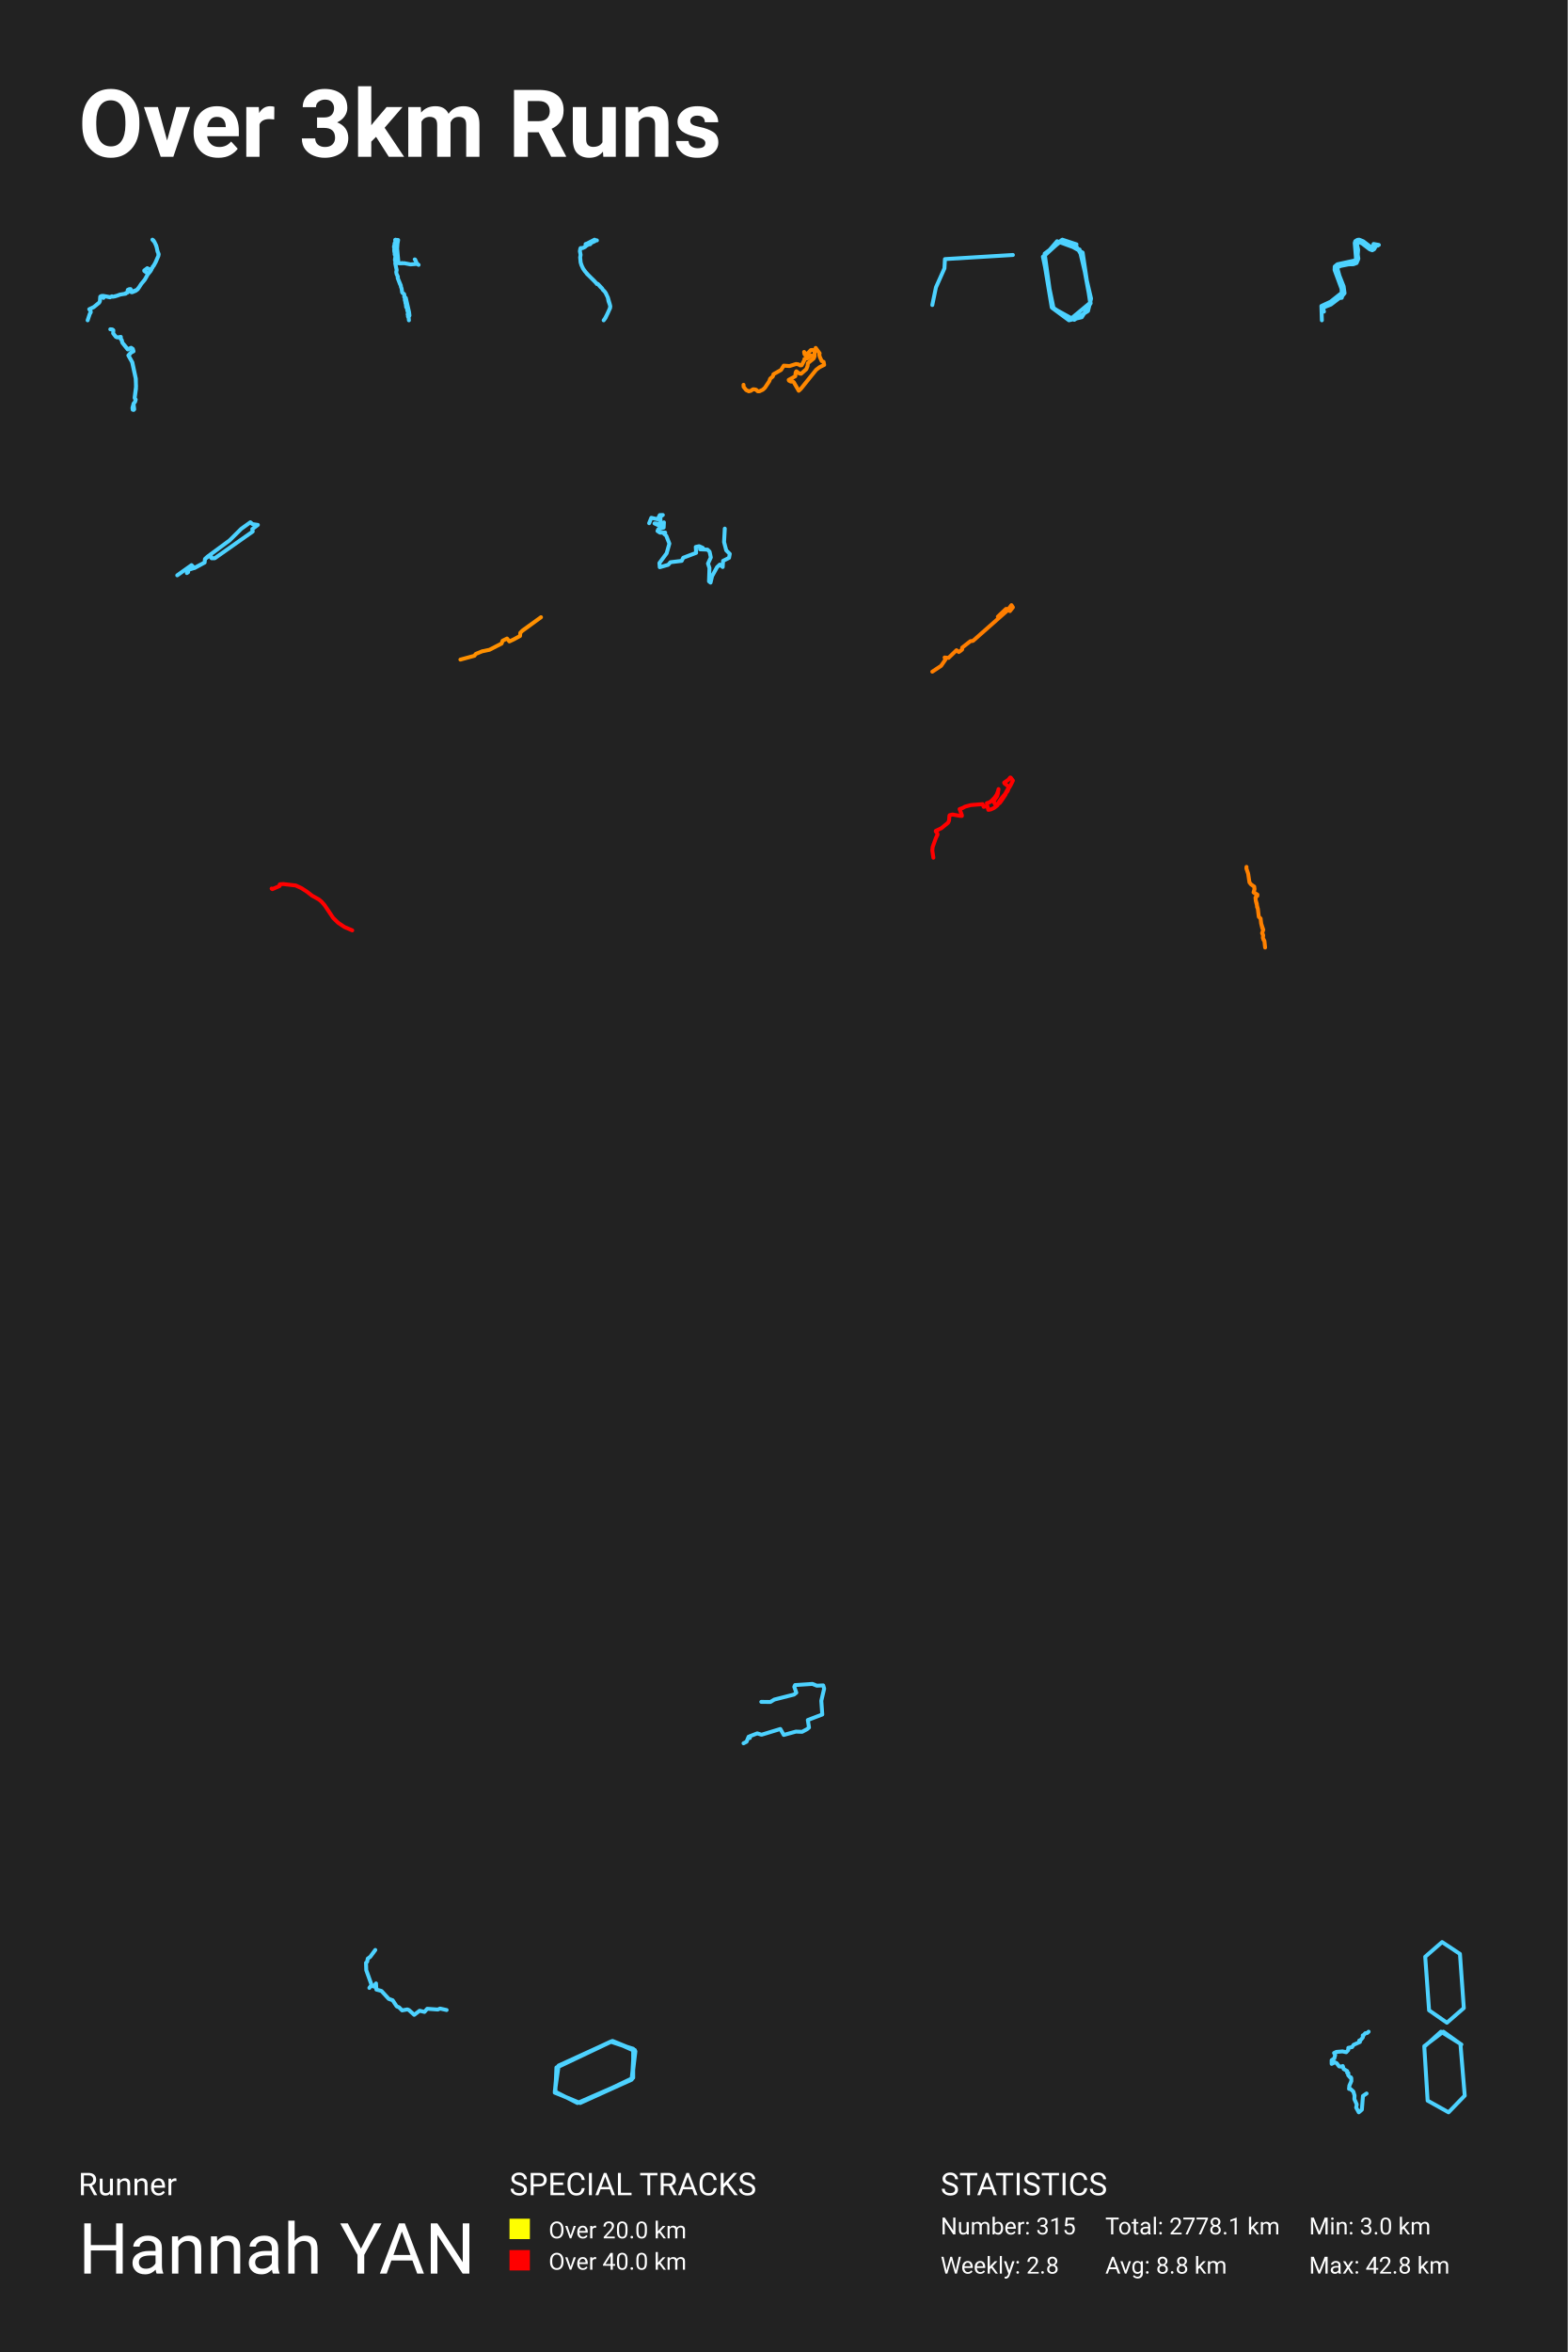
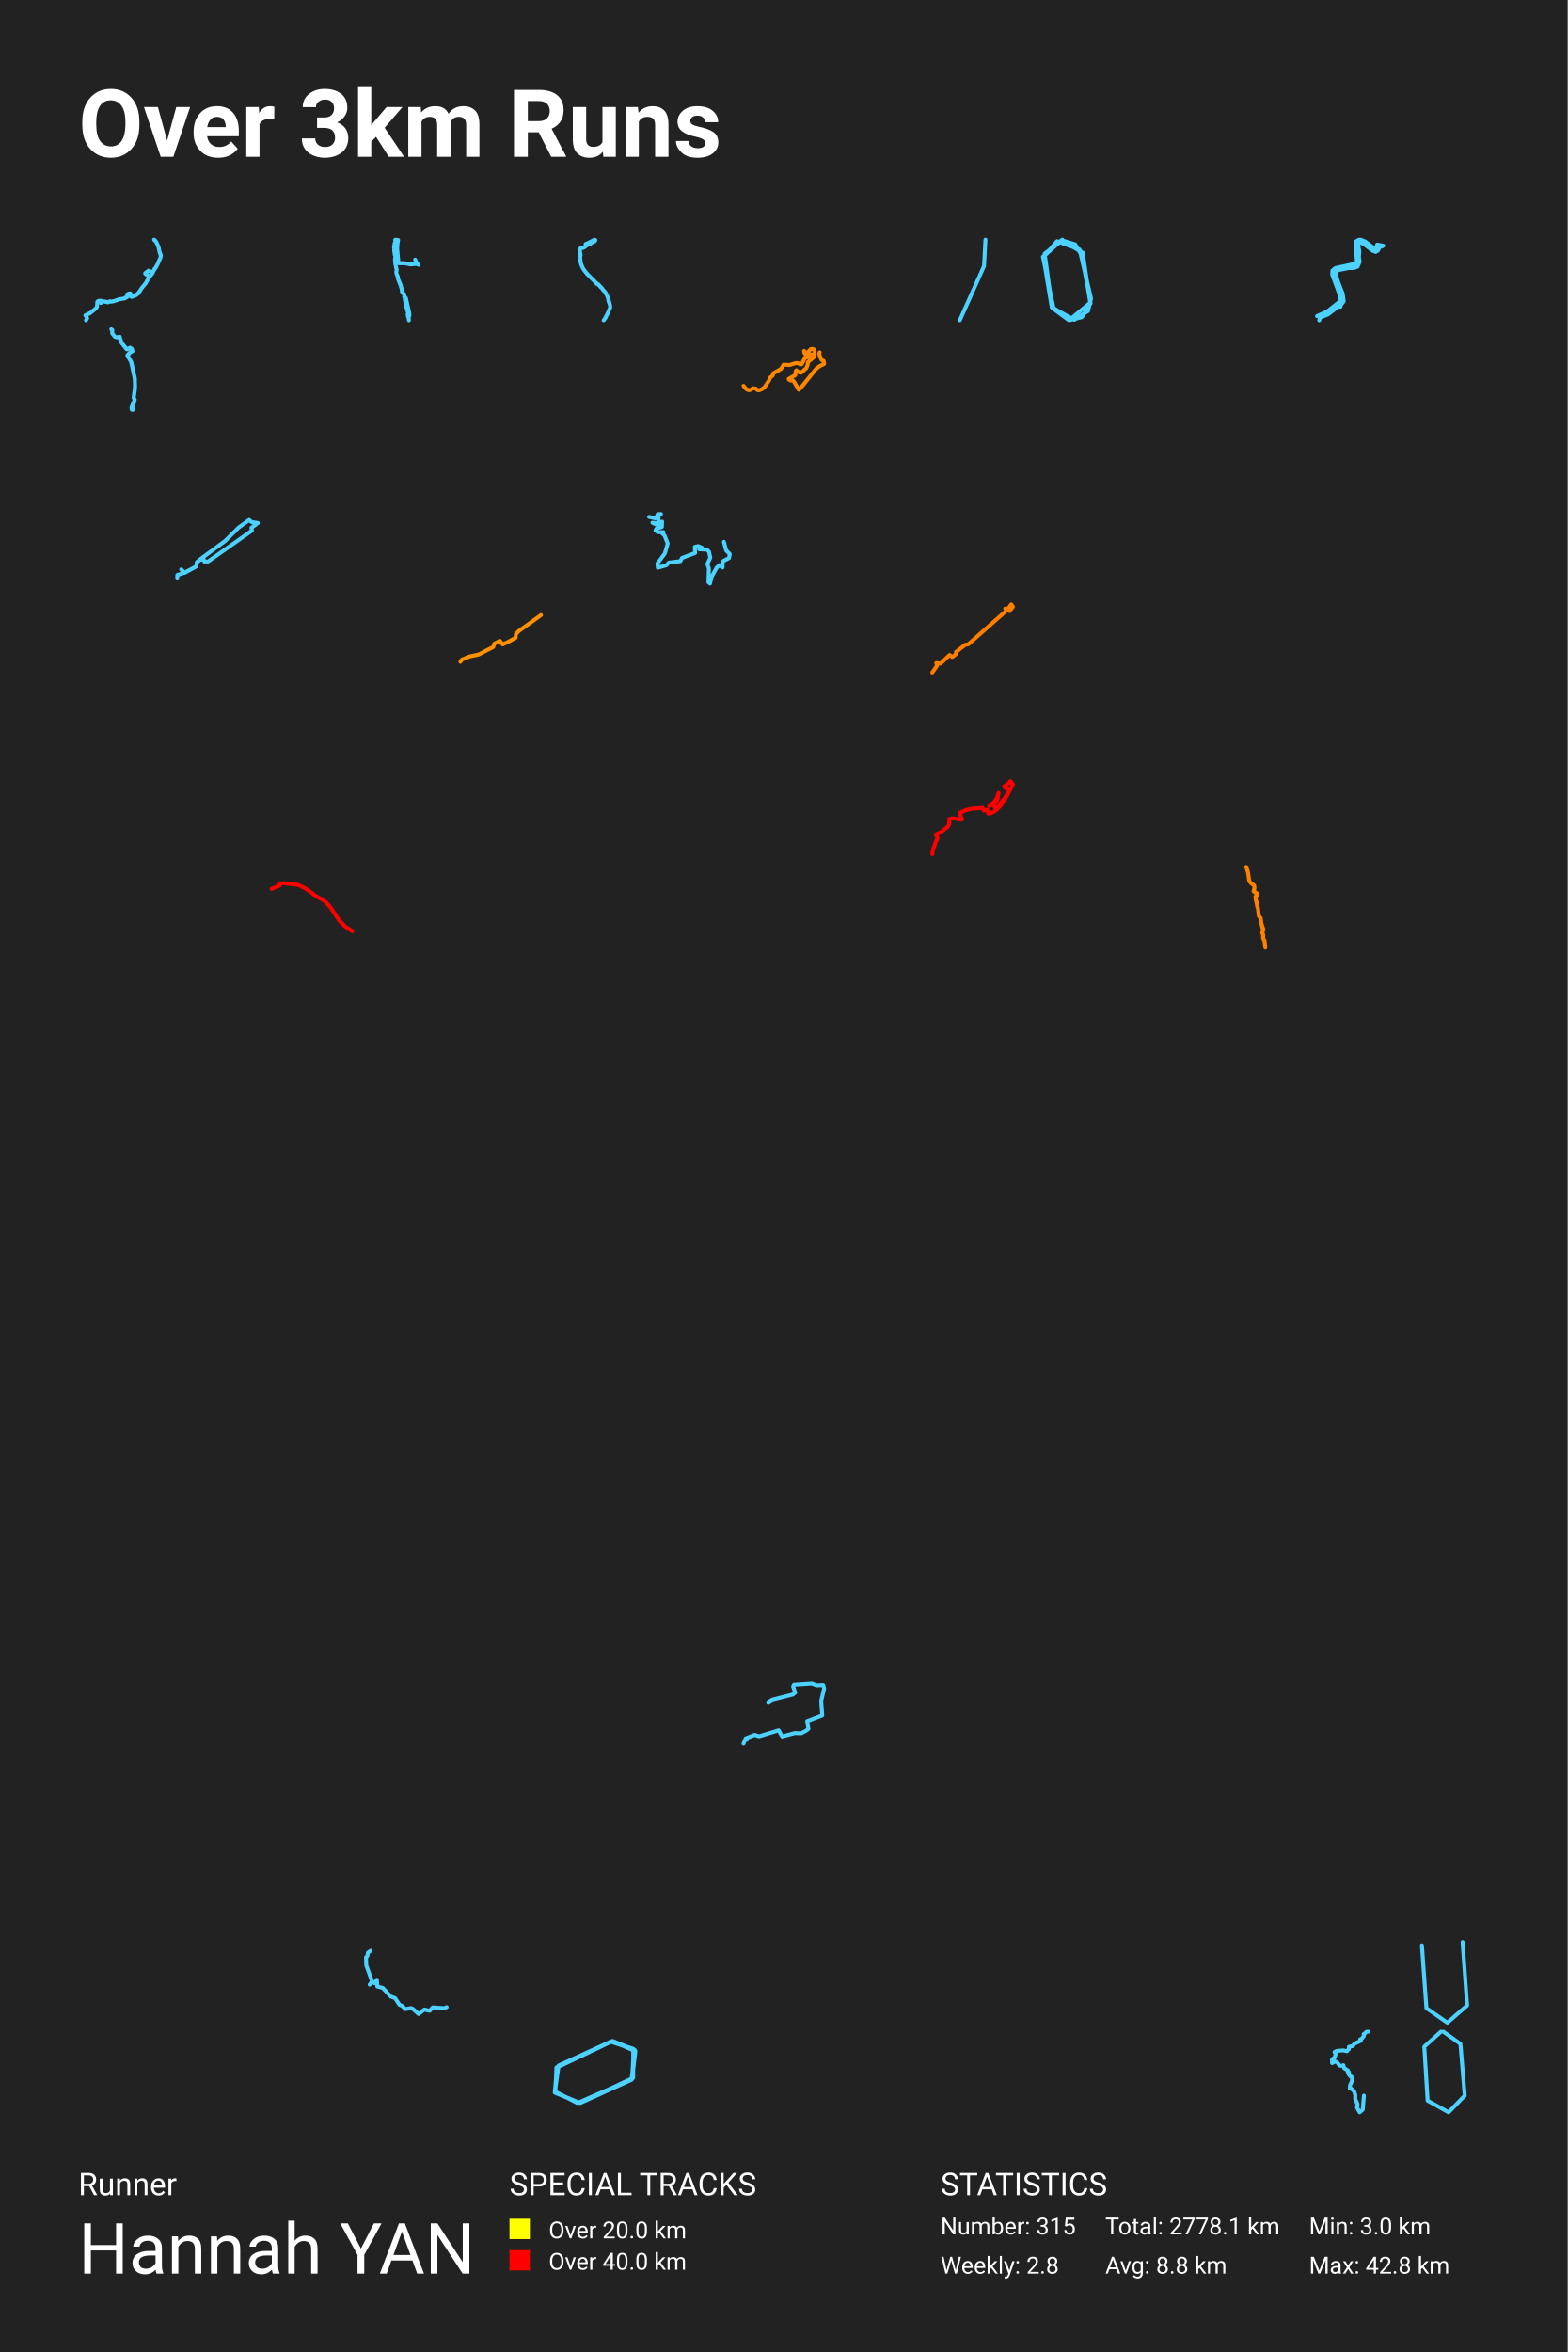
<svg xmlns="http://www.w3.org/2000/svg" baseProfile="full" height="300mm" version="1.1" viewBox="0,0,200,300" width="200mm">
  <defs />
  <rect fill="#222222" height="300" width="200" x="0" y="0" />
  <text fill="#FFFFFF" style="font-size:12px; font-family:-apple-system, BlinkMacSystemFont, 'Segoe UI', Roboto, 'Helvetica Neue', Arial, sans-serif; font-weight:bold;" x="10" y="20">Over 3km Runs</text>
  <text fill="#FFFFFF" style="font-size:4px; font-family:-apple-system, BlinkMacSystemFont, 'Segoe UI', Roboto, 'Helvetica Neue', Arial, sans-serif;" x="10" y="280">Runner</text>
  <text fill="#FFFFFF" style="font-size:9px; font-family:-apple-system, BlinkMacSystemFont, 'Segoe UI', Roboto, 'Helvetica Neue', Arial, sans-serif;" x="10" y="290">Hannah YAN</text>
  <text fill="#FFFFFF" style="font-size:4px; font-family:-apple-system, BlinkMacSystemFont, 'Segoe UI', Roboto, 'Helvetica Neue', Arial, sans-serif;" x="65" y="280">SPECIAL TRACKS</text>
  <rect fill="yellow" height="2.6" width="2.6" x="65" y="283" />
  <text fill="#FFFFFF" style="font-size:3px; font-family:-apple-system, BlinkMacSystemFont, 'Segoe UI', Roboto, 'Helvetica Neue', Arial, sans-serif;" x="70" y="285.5">Over 20.0 km</text>
  <rect fill="red" height="2.6" width="2.6" x="65" y="287" />
  <text fill="#FFFFFF" style="font-size:3px; font-family:-apple-system, BlinkMacSystemFont, 'Segoe UI', Roboto, 'Helvetica Neue', Arial, sans-serif;" x="70" y="289.5">Over 40.0 km</text>
  <text fill="#FFFFFF" style="font-size:4px; font-family:-apple-system, BlinkMacSystemFont, 'Segoe UI', Roboto, 'Helvetica Neue', Arial, sans-serif;" x="120" y="280">STATISTICS</text>
  <text fill="#FFFFFF" style="font-size:3px; font-family:-apple-system, BlinkMacSystemFont, 'Segoe UI', Roboto, 'Helvetica Neue', Arial, sans-serif;" x="120" y="285">Number: 315</text>
  <text fill="#FFFFFF" style="font-size:3px; font-family:-apple-system, BlinkMacSystemFont, 'Segoe UI', Roboto, 'Helvetica Neue', Arial, sans-serif;" x="120" y="290">Weekly: 2.8</text>
  <text fill="#FFFFFF" style="font-size:3px; font-family:-apple-system, BlinkMacSystemFont, 'Segoe UI', Roboto, 'Helvetica Neue', Arial, sans-serif;" x="141" y="285">Total: 2778.1 km</text>
  <text fill="#FFFFFF" style="font-size:3px; font-family:-apple-system, BlinkMacSystemFont, 'Segoe UI', Roboto, 'Helvetica Neue', Arial, sans-serif;" x="141" y="290">Avg: 8.8 km</text>
  <text fill="#FFFFFF" style="font-size:3px; font-family:-apple-system, BlinkMacSystemFont, 'Segoe UI', Roboto, 'Helvetica Neue', Arial, sans-serif;" x="167" y="285">Min: 3.0 km</text>
  <text fill="#FFFFFF" style="font-size:3px; font-family:-apple-system, BlinkMacSystemFont, 'Segoe UI', Roboto, 'Helvetica Neue', Arial, sans-serif;" x="167" y="290">Max: 42.8 km</text>
-   <polyline fill="none" opacity="1" points="11.179,40.857 11.456,40.028 11.575,39.822 11.561,39.707 11.387,39.44 11.955,39.176 12.66,38.593 12.749,38.403 12.787,37.852 12.813,37.813 12.949,37.75 13.155,37.736 14.037,37.898 14.282,37.792 14.35,37.843 14.437,37.843 14.985,37.704 15.259,37.588 16.041,37.449 16.049,37.382 16.251,37.333 16.303,37.28 16.33,37.204 16.295,36.981 16.503,36.893 16.665,36.877 16.742,37.262 16.841,37.285 17.319,37.09 17.574,36.896 18.008,36.231 18.448,35.706 18.84,35.011 18.818,34.86 18.406,34.557 18.4,34.499 18.794,34.207 18.941,34.293 19.22,34.383 19.287,34.288 19.368,34.247 19.464,34.119 19.487,34.004 19.592,33.911 19.806,33.538 20.208,32.63 20.25,32.417 20.091,32.051 20,31.584 19.872,31.215 19.699,30.852 19.444,30.571 19.559,30.648 19.675,30.81 19.935,31.338 20.129,32.165 20.202,32.281 20.212,32.621 19.889,33.378 19.604,33.909 19.483,34.02 19.477,34.096 19.349,34.268 19.329,34.365 19.192,34.594 18.842,35.016 18.495,35.636 18.02,36.22 17.705,36.708 17.622,36.768 17.592,36.866 17.358,37.016 17.069,37.116 16.819,37.255 16.73,37.225 16.655,36.875 16.477,36.887 16.299,36.975 16.291,37.273 16.247,37.322 16.102,37.352 16.029,37.461 15.374,37.563 14.661,37.806 14.36,37.845 14.284,37.792 14.031,37.926 13.209,37.748 13.134,37.783 13.201,37.998 13.118,37.766 12.963,37.773 12.829,37.817 12.787,37.85 12.745,38.426 12.642,38.614 11.973,39.16 11.482,39.396 11.41,39.466 11.567,39.704 11.581,39.82 11.456,40.042" stroke="#4dd2ff" stroke-dasharray="none" stroke-linecap="round" stroke-linejoin="round" stroke-width="0.5" />
-   <polyline fill="none" opacity="1" points="52.909,33.085 52.963,33.111 53.111,33.441 53.09,33.489 53.136,33.501 53.199,33.629 53.405,33.783 53.189,33.658 52.37,33.725 51.575,33.569 51.339,33.581 51.289,33.547 51.168,33.588 50.838,33.576 50.667,31.725 50.709,31.084 50.793,30.615 50.725,30.598 50.661,30.632 50.466,30.571 50.412,30.593 50.445,30.815 50.328,31.075 50.342,31.234 50.268,31.392 50.268,31.566 50.346,31.71 50.289,31.831 50.309,32.127 50.363,32.281 50.342,32.435 50.451,32.668 50.381,33.138 50.412,33.268 50.466,33.338 50.423,33.521 50.431,33.639 50.608,34.44 50.55,34.705 50.597,34.951 50.758,35.285 50.727,35.444 51.147,36.443 51.135,36.53 51.232,36.79 51.308,37.3 51.374,37.382 51.551,37.497 51.602,37.776 51.561,37.854 51.744,37.969 51.736,38.029 51.639,38.116 51.651,38.292 51.713,38.479 51.721,38.648 51.769,38.744 51.82,39.187 51.923,39.283 51.958,39.579 52.063,39.904 52.008,40.092 52.057,40.205 52.041,40.328 52.076,40.453 52.129,40.499 52.168,40.857 52.125,40.448 52.238,40.248 52.189,39.825 51.777,38.01 51.559,37.861 51.6,37.774 51.565,37.533 51.345,37.355 51.302,37.285 51.238,36.809 51.135,36.534 51.143,36.448 51.024,36.219 50.766,35.538 50.758,35.297 50.602,34.972 50.546,34.698 50.604,34.443 50.431,33.634 50.427,33.518 50.47,33.357 50.404,33.256 50.381,33.133 50.451,32.673 50.34,32.442 50.361,32.286 50.301,32.079 50.287,31.821 50.342,31.71 50.272,31.575" stroke="#4dd2ff" stroke-dasharray="none" stroke-linecap="round" stroke-linejoin="round" stroke-width="0.5" />
-   <polyline fill="none" opacity="1" points="76.005,30.68 75.959,30.635 75.869,30.642 75.929,30.627 75.851,30.571 74.878,31.074 74.716,31.122 74.701,31.154 74.788,31.324 74.643,31.493 74.339,31.639 74.073,31.642 74.037,31.725 73.978,32.04 74.073,32.505 74.013,32.828 74.082,33.502 74.237,33.941 74.421,34.312 74.609,34.584 75.092,35.129 75.839,35.856 76.149,36.22 76.22,36.192 76.302,36.247 76.82,36.797 76.928,36.982 77.112,37.153 77.258,37.353 77.556,37.971 77.815,38.874 77.847,39.129 77.798,39.343 77.513,39.997 77.166,40.65 77.012,40.857 77.243,40.554 77.835,39.28 77.858,39.043 77.63,38.4 77.545,37.953 77.278,37.375 77.094,37.125 76.95,37.004 76.786,36.752 76.65,36.649 76.277,36.232 76.218,36.204 76.143,36.225 76.037,36.073 75.036,35.064 74.93,34.991 74.388,34.264 74.168,33.794 74.071,33.466 74.015,32.828 74.071,32.505 73.981,32.035 74.037,31.715 74.089,31.642 74.384,31.629 74.941,31.258 75.133,31.167 75.293,31.154 75.353,31.079 75.34,31.016 75.875,30.773 75.916,30.652 75.962,30.624 76.154,30.665" stroke="#4dd2ff" stroke-dasharray="none" stroke-linecap="round" stroke-linejoin="round" stroke-width="0.5" />
-   <polyline fill="none" opacity="1" points="129.224,32.522 120.552,33.048 120.49,34.227 119.404,36.658 118.939,38.907" stroke="#4dd2ff" stroke-dasharray="none" stroke-linecap="round" stroke-linejoin="round" stroke-width="0.5" />
-   <polyline fill="none" opacity="1" points="137.335,31.165 135.53,30.571 133.05,32.747 134.403,39.275 136.545,40.725 139.082,38.615 138.124,32.22 135.474,30.703 133.275,32.352 134.234,39.275 136.376,40.857 138.011,40.462 139.139,38.681 138.011,32.615 137.165,31.165 135.418,30.637 133.106,32.747 134.177,39.209 137.053,40.791 138.8,39.67 139.195,38.088 137.729,31.824 134.854,30.769 133.106,32.813 134.177,39.011" stroke="#4dd2ff" stroke-dasharray="none" stroke-linecap="round" stroke-linejoin="round" stroke-width="0.5" />
-   <polyline fill="none" opacity="1" points="168.909,39.744 168.821,39.494 168.926,39.191 169.789,38.844 170.884,38.008 171.175,37.988 171.241,37.757 171.533,37.397 171.417,36.535 170.884,35.184 170.587,34.122 171.021,33.923 172.055,33.717 172.66,33.704 173.067,33.55 173.293,33.01 173.216,32.463 173.265,31.852 173.128,31.208 173.232,30.919 173.419,30.906 173.766,31.054 174.744,31.8 175.069,31.922 175.316,31.781 175.564,31.311 175.745,31.337 175.91,31.24 175.234,31.118 175.135,31.478 174.942,31.549 173.914,30.777 173.408,30.571 173.183,30.591 172.908,30.758 172.831,30.996 172.979,32.759 172.979,33.042 172.864,33.222 170.614,33.711 170.279,34 170.262,34.431 171.153,36.837 171.175,37.352 169.751,38.484 168.579,39.03 168.64,40.857" stroke="#4dd2ff" stroke-dasharray="none" stroke-linecap="round" stroke-linejoin="round" stroke-width="0.5" />
-   <polyline fill="none" opacity="1" points="14.07,42.0 14.325,42.018 14.46,42.117 14.44,42.525 14.78,42.952 14.975,43.039 15.414,42.969 15.409,43.22 15.534,43.366 15.614,43.711 16.319,44.569 16.734,44.359 16.949,44.51 17.033,44.808 16.729,44.966 16.399,45.345 16.889,46.238 17.333,48.316 17.348,49.595 17.178,50.774 17.313,50.972 17.233,51.253 17.043,51.486 16.899,52.023 16.929,52.257 17.048,52.286 17.123,52.204 17.033,51.486 17.223,51.264 17.298,50.972 17.173,50.727 17.358,49.274 17.308,48.276 16.859,46.197 16.374,45.333 16.729,44.936 17.018,44.785 16.929,44.493 16.719,44.359 16.289,44.569 15.614,43.722 15.509,43.349 15.394,43.232 15.394,42.969 14.98,43.045 14.78,42.969 14.435,42.52" stroke="#4dd2ff" stroke-dasharray="none" stroke-linecap="round" stroke-linejoin="round" stroke-width="0.5" />
-   <polyline fill="none" opacity="1" points="104.06,44.374 104.567,45.069 104.516,45.204 104.576,45.489 104.825,46.049 105.074,46.157 105.143,46.545 104.572,46.825 104.125,47.164 102.167,49.599 101.9,49.842 101.255,48.732 101.117,48.657 100.905,48.678 100.656,48.554 100.62,48.457 101.462,47.989 101.509,47.509 101.596,47.358 101.965,47.628 102.204,47.671 102.867,47.084 103.024,46.685 103.075,46.313 103.807,45.726 103.922,45.451 103.918,44.832 103.839,44.703 103.655,44.627 103.439,44.66 102.969,45.155 102.798,45.15 102.586,44.891 102.637,45.177 102.858,45.419 103.489,45.333 103.001,45.71 102.628,45.785 102.628,45.915 102.273,46.583 102.098,46.61 101.859,46.475 101.568,46.427 100.716,46.69 99.988,46.637 99.643,47.186 98.676,47.735 98.593,48.026 98.257,48.301 98.141,48.624 97.579,49.47 97.312,49.712 96.879,49.912 96.667,49.906 96.446,49.702 96.188,49.658 96.055,49.658 95.797,49.842 95.53,49.912 95.193,49.75 94.866,49.346 94.857,49.082" stroke="#ff8800" stroke-dasharray="none" stroke-linecap="round" stroke-linejoin="round" stroke-width="0.5" />
-   <polyline fill="none" opacity="1" points="23.837,73.094 23.999,72.983 24.008,72.694 24.778,72.45 26.098,71.75 26.164,71.283 26.468,71.005 29.289,68.928 30.78,67.45 31.939,66.617 32.205,66.85 32.898,66.95 32.186,67.484 32.243,67.795 27.399,71.205 26.991,71.205 26.915,70.95 26.516,71.017 26.145,71.317 26.107,71.75 24.806,72.461 24.436,72.083 22.612,73.383" stroke="#4dd2ff" stroke-dasharray="none" stroke-linecap="round" stroke-linejoin="round" stroke-width="0.5" />
-   <polyline fill="none" opacity="1" points="92.466,67.426 92.373,69.138 92.651,70.199 93.102,70.65 93.009,71.154 92.246,71.539 92.2,72.322 91.829,72.017 91.482,72.335 90.846,73.49 90.649,74.312 90.453,74.153 90.51,72.455 90.325,71.884 90.684,71.101 90.522,70.358 90.256,70.106 89.307,70.066 89.666,69.881 89.191,69.668 88.763,69.761 88.81,70.518 87.167,71.141 86.97,71.539 85.535,71.712 85.246,72.043 84.17,72.348 84.124,71.818 85.049,70.571 85.396,69.337 84.991,68.315 84.737,68.116 84.864,67.93 84.205,67.944 83.881,67.731 83.985,67.506 84.668,67.293 84.702,66.63 84.286,67.134 83.499,66.763 84.274,66.816 84.251,65.9 84.563,65.688 84.17,65.701 83.904,66.232 83.094,66.046 82.816,66.736" stroke="#4dd2ff" stroke-dasharray="none" stroke-linecap="round" stroke-linejoin="round" stroke-width="0.5" />
-   <polyline fill="none" opacity="1" points="66.575,80.509 69.02,78.725 66.705,80.39 66.379,80.716 66.342,81.119 65.542,81.554 64.984,81.815 64.687,81.445 64.119,81.728 63.989,82.087 62.445,82.881 61.506,83.077 60.688,83.414 60.53,83.642 58.735,84.132" stroke="#ff9000" stroke-dasharray="none" stroke-linecap="round" stroke-linejoin="round" stroke-width="0.5" />
-   <polyline fill="none" opacity="1" points="118.939,85.672 120.059,84.933 120.61,84.133 120.512,83.862 121.01,83.914 122.024,82.937 122.317,83.165 122.575,82.989 122.744,82.843 122.753,82.604 123.802,81.782 124.131,81.741 128.602,77.799 128.842,77.945 129.224,77.466 129.038,77.185 128.656,77.685 128.344,77.664 127.304,78.652" stroke="#ff7e00" stroke-dasharray="none" stroke-linecap="round" stroke-linejoin="round" stroke-width="0.5" />
-   <polyline fill="none" opacity="1" points="125.902,102.445 126.218,102.344 126.432,102.2 126.876,101.759 127.145,101.375 127.323,100.94 127.389,100.651 127.31,101.196 127.219,101.528 126.746,102.217 126.987,102.627 127.079,102.676 127.19,102.647 127.742,101.848 128.218,101.286 128.657,100.493 128.674,100.395 128.63,100.291 128.147,99.928 128.107,99.829 128.66,99.446 128.882,99.169 128.941,99.186 129.224,99.561 128.911,100.193 128.62,100.669 128.586,100.836 128.475,101.018 128.381,101.084 128.277,101.358 127.757,102.142 127.547,102.419 127.345,102.552 127.236,102.733 126.832,103.045 126.4,103.247 126.085,103.301 125.969,102.808 125.495,102.915 125.359,102.566 123.87,102.687 123.127,102.886 122.831,103.051 122.422,103.201 122.725,104.008 122.715,104.071 122.468,104.063 121.526,103.893 121.161,103.973 121.124,104.025 121.075,104.68 120.949,104.942 120.101,105.634 119.383,105.983 119.38,106.035 119.597,106.335 119.607,106.465 119.402,106.877 118.988,108.033 118.939,108.474 119.077,109.402" stroke="red" stroke-dasharray="none" stroke-linecap="round" stroke-linejoin="round" stroke-width="0.5" />
-   <polyline fill="none" opacity="1" points="34.653,113.339 34.742,113.409 35.668,113.014 35.675,112.833 35.719,112.79 36.139,112.759 37.724,112.945 38.434,113.27 39.153,113.73 39.809,114.241 40.687,114.732 40.999,114.991 41.403,115.444 42.504,117.08 43.141,117.702 43.939,118.24 44.939,118.669" stroke="red" stroke-dasharray="none" stroke-linecap="round" stroke-linejoin="round" stroke-width="0.5" />
-   <polyline fill="none" opacity="1" points="160.001,113.075 160.049,113.404 159.935,113.816 160.421,114.112 160.407,114.268 160.183,114.457 160.202,114.825 160.345,115.305 160.369,115.689 160.473,115.901 160.593,116.938 160.826,117.156 160.884,117.758 161.046,118.421 161.165,118.594 161.012,119.029 161.151,119.319 161.112,119.642 161.308,120.021 161.399,120.857 161.308,120.015 161.193,119.882 161.112,119.586 161.151,119.268 161.022,119.006 161.155,118.583 160.903,117.819 160.826,117.178 160.593,116.938 160.473,115.935 160.211,114.903 160.168,114.485 160.411,114.151 159.925,113.827 160.04,113.42 160.011,113.097 159.596,112.802 159.401,112.551 159.234,111.43 159.01,110.772 159.024,110.571" stroke="#ff8100" stroke-dasharray="none" stroke-linecap="round" stroke-linejoin="round" stroke-width="0.5" />
-   <polyline fill="none" opacity="1" points="97.121,217.074 98.282,217.088 98.783,216.782 101.297,216.143 101.593,215.903 101.331,215.158 101.434,214.932 103.641,214.785 104.21,215.012 105.018,214.972 105.143,215.384 104.779,216.941 104.904,218.685 103.061,219.39 103.209,220.348 102.958,220.561 102.332,220.894 101.536,220.867 99.989,221.293 99.556,220.534 97.155,221.266 96.609,221.093 95.642,221.466 95.665,221.679 95.506,221.519 95.244,222.158 94.857,222.357" stroke="#4dd2ff" stroke-dasharray="none" stroke-linecap="round" stroke-linejoin="round" stroke-width="0.5" />
-   <polyline fill="none" opacity="1" points="47.878,248.719 47.232,249.592 46.917,249.823 46.84,250.223 46.694,250.357 46.725,251.291 47.401,253.169 47.124,253.56 47.401,253.222 47.686,253.391 47.97,252.991 48.016,253.774 48.662,253.943 49.592,254.957 50.092,255.135 50.614,255.918 50.907,256.034 51.299,256.425 51.975,256.301 52.175,256.39 52.844,256.995 53.536,256.47 54.151,256.621 54.504,256.221 55.857,256.319 56.134,256.194 56.98,256.381" stroke="#4dd2ff" stroke-dasharray="none" stroke-linecap="round" stroke-linejoin="round" stroke-width="0.5" />
-   <polyline fill="none" opacity="1" points="183.978,247.714 181.825,249.584 182.317,256.418 184.593,258.0 186.747,256.13 186.255,249.225 183.978,247.714" stroke="#4dd2ff" stroke-dasharray="none" stroke-linecap="round" stroke-linejoin="round" stroke-width="0.5" />
-   <polyline fill="none" opacity="1" points="80.639,265.192 80.991,261.484 78.173,260.331 71.057,263.709 70.776,266.922 74.016,268.241 80.779,265.027 80.779,261.32 77.891,260.413 70.987,263.709 70.846,266.922 74.016,268.241 80.568,265.274 80.991,261.567 78.173,260.331 71.269,263.462 70.776,266.922 74.016,268.241 80.639,265.192 81.061,261.649 78.102,260.331 71.269,263.462 70.776,266.758 73.664,268.241 80.639,265.192 80.85,261.402 77.891,260.413 71.198,263.544" stroke="#4dd2ff" stroke-dasharray="none" stroke-linecap="round" stroke-linejoin="round" stroke-width="0.5" />
-   <polyline fill="none" opacity="1" points="174.603,259.143 174.424,259.312 174.17,259.347 173.966,259.597 173.857,259.609 173.876,259.848 173.807,259.953 173.598,260.197 173.409,260.273 173.498,260.453 172.688,260.82 172.494,261.106 172.011,261.205 172.006,261.479 171.747,261.764 171.275,261.659 170.489,261.723 170.196,261.863 170.34,262.096 170.225,262.55 169.887,262.783 169.887,263.249 170.29,263.051 170.529,263.162 170.837,263.564 171.081,263.605 171.305,263.523 171.419,263.907 171.872,264.169 171.862,264.385 172.021,264.42 171.991,264.682 172.235,264.973 172.329,264.956 172.394,265.049 172.399,265.451 172.15,266.022 172.106,266.441 172.28,266.447 172.658,266.785 172.807,267.285 172.787,267.745 173.091,268.421 173.016,268.823 173.349,269.429 173.742,269.091 173.881,267.338 174.344,267.029" stroke="#4dd2ff" stroke-dasharray="none" stroke-linecap="round" stroke-linejoin="round" stroke-width="0.5" />
-   <polyline fill="none" opacity="1" points="186.44,260.774 183.831,259.143 181.707,261.058 182.132,267.939 184.801,269.429 186.865,267.301 186.318,260.703 184.134,259.143 181.707,260.987" stroke="#4dd2ff" stroke-dasharray="none" stroke-linecap="round" stroke-linejoin="round" stroke-width="0.5" />
+   <polyline fill="none" opacity="1" points="10.97,40.857 11.099,40.633 11.084,40.507 10.894,40.218 11.513,39.931 12.279,39.296 12.376,39.089 12.417,38.49 12.445,38.447 12.594,38.379 12.818,38.364 13.777,38.54 14.044,38.425 14.117,38.48 14.212,38.48 14.808,38.329 15.106,38.203 15.957,38.052 15.965,37.979 16.185,37.926 16.241,37.868 16.271,37.785 16.232,37.543 16.459,37.448 16.635,37.43 16.719,37.848 16.827,37.873 17.346,37.662 17.624,37.45 18.096,36.727 18.574,36.156 19,35.4 18.977,35.236 18.529,34.906 18.522,34.843 18.951,34.526 19.11,34.619 19.414,34.717 19.487,34.614 19.576,34.569 19.679,34.43 19.705,34.304 19.819,34.204 20.052,33.798 20.489,32.811 20.534,32.579 20.362,32.181 20.263,31.672 20.123,31.272 19.935,30.876 19.657,30.571 19.782,30.655 19.91,30.831 20.192,31.405 20.403,32.304 20.483,32.43 20.493,32.801 20.142,33.624 19.832,34.201 19.701,34.322 19.694,34.405 19.554,34.592 19.533,34.697 19.384,34.947 19.003,35.405 18.626,36.08 18.109,36.715 17.766,37.246 17.676,37.312 17.643,37.417 17.389,37.581 17.075,37.689 16.803,37.84 16.706,37.808 16.624,37.427 16.431,37.44 16.237,37.536 16.228,37.861 16.181,37.913 16.023,37.946 15.944,38.065 15.231,38.175 14.455,38.44 14.128,38.483 14.046,38.425 13.77,38.571 12.876,38.377 12.794,38.415 12.868,38.649 12.777,38.397 12.609,38.404 12.463,38.452 12.417,38.488 12.372,39.115 12.26,39.319 11.532,39.913 10.998,40.17 10.92,40.245 11.09,40.505 11.105,40.631" stroke="#4dd2ff" stroke-dasharray="none" stroke-linecap="round" stroke-linejoin="round" stroke-width="0.5" />
+   <polyline fill="none" opacity="1" points="52.963,33.111 53.111,33.441 53.09,33.489 53.136,33.501 53.199,33.629 53.405,33.783 53.189,33.658 52.37,33.725 51.575,33.569 51.339,33.581 51.289,33.547 51.168,33.588 50.838,33.576 50.667,31.725 50.709,31.084 50.793,30.615 50.725,30.598 50.661,30.632 50.466,30.571 50.412,30.593 50.445,30.815 50.328,31.075 50.342,31.234 50.268,31.392 50.268,31.566 50.346,31.71 50.289,31.831 50.309,32.127 50.363,32.281 50.342,32.435 50.451,32.668 50.381,33.138 50.412,33.268 50.466,33.338 50.423,33.521 50.431,33.639 50.608,34.44 50.55,34.705 50.597,34.951 50.758,35.285 50.727,35.444 51.147,36.443 51.135,36.53 51.232,36.79 51.308,37.3 51.374,37.382 51.551,37.497 51.602,37.776 51.561,37.854 51.744,37.969 51.736,38.029 51.639,38.116 51.651,38.292 51.713,38.479 51.721,38.648 51.769,38.744 51.82,39.187 51.923,39.283 51.958,39.579 52.063,39.904 52.008,40.092 52.057,40.205 52.041,40.328 52.076,40.453 52.129,40.499 52.168,40.857 52.125,40.448 52.238,40.248 52.189,39.825 51.777,38.01 51.559,37.861 51.6,37.774 51.565,37.533 51.345,37.355 51.302,37.285 51.238,36.809 51.135,36.534 51.143,36.448 51.024,36.219 50.766,35.538 50.758,35.297 50.602,34.972 50.546,34.698 50.604,34.443 50.431,33.634 50.427,33.518 50.47,33.357 50.404,33.256 50.381,33.133 50.451,32.673 50.34,32.442 50.361,32.286 50.301,32.079 50.287,31.821 50.342,31.71" stroke="#4dd2ff" stroke-dasharray="none" stroke-linecap="round" stroke-linejoin="round" stroke-width="0.5" />
+   <polyline fill="none" opacity="1" points="75.959,30.635 75.869,30.642 75.929,30.627 75.851,30.571 74.878,31.074 74.716,31.122 74.701,31.154 74.788,31.324 74.643,31.493 74.339,31.639 74.073,31.642 74.037,31.725 73.978,32.04 74.073,32.505 74.013,32.828 74.082,33.502 74.237,33.941 74.421,34.312 74.609,34.584 75.092,35.129 75.839,35.856 76.149,36.22 76.22,36.192 76.302,36.247 76.82,36.797 76.928,36.982 77.112,37.153 77.258,37.353 77.556,37.971 77.815,38.874 77.847,39.129 77.798,39.343 77.513,39.997 77.166,40.65 77.012,40.857 77.243,40.554 77.835,39.28 77.858,39.043 77.63,38.4 77.545,37.953 77.278,37.375 77.094,37.125 76.95,37.004 76.786,36.752 76.65,36.649 76.277,36.232 76.218,36.204 76.143,36.225 76.037,36.073 75.036,35.064 74.93,34.991 74.388,34.264 74.168,33.794 74.071,33.466 74.015,32.828 74.071,32.505 73.981,32.035 74.037,31.715 74.089,31.642 74.384,31.629 74.941,31.258 75.133,31.167 75.293,31.154 75.353,31.079 75.34,31.016 75.875,30.773 75.916,30.652 75.962,30.624" stroke="#4dd2ff" stroke-dasharray="none" stroke-linecap="round" stroke-linejoin="round" stroke-width="0.5" />
+   <polyline fill="none" opacity="1" points="125.717,30.571 125.54,33.931 122.446,40.857" stroke="#4dd2ff" stroke-dasharray="none" stroke-linecap="round" stroke-linejoin="round" stroke-width="0.5" />
+   <polyline fill="none" opacity="1" points="135.53,30.571 133.05,32.747 134.403,39.275 136.545,40.725 139.082,38.615 138.124,32.22 135.474,30.703 133.275,32.352 134.234,39.275 136.376,40.857 138.011,40.462 139.139,38.681 138.011,32.615 137.165,31.165 135.418,30.637 133.106,32.747 134.177,39.209 137.053,40.791 138.8,39.67 139.195,38.088 137.729,31.824 134.854,30.769 133.106,32.813" stroke="#4dd2ff" stroke-dasharray="none" stroke-linecap="round" stroke-linejoin="round" stroke-width="0.5" />
+   <polyline fill="none" opacity="1" points="168.298,40.857 168.419,40.509 169.414,40.108 170.676,39.144 171.012,39.122 171.088,38.855 171.424,38.44 171.291,37.446 170.676,35.889 170.333,34.665 170.834,34.435 172.026,34.198 172.724,34.183 173.193,34.005 173.453,33.382 173.364,32.752 173.421,32.047 173.263,31.306 173.383,30.972 173.599,30.957 173.998,31.128 175.127,31.988 175.501,32.129 175.786,31.966 176.071,31.424 176.28,31.454 176.471,31.343 175.691,31.202 175.577,31.617 175.355,31.699 174.169,30.809 173.586,30.571 173.326,30.594 173.009,30.787 172.92,31.061 173.091,33.093 173.091,33.419 172.958,33.627 170.365,34.191 169.978,34.524 169.959,35.021 170.986,37.795 171.012,38.388 169.37,39.693 168.019,40.323" stroke="#4dd2ff" stroke-dasharray="none" stroke-linecap="round" stroke-linejoin="round" stroke-width="0.5" />
+   <polyline fill="none" opacity="1" points="14.195,42.0 14.33,42.099 14.31,42.509 14.651,42.936 14.846,43.023 15.286,42.953 15.281,43.205 15.406,43.351 15.487,43.696 16.192,44.556 16.608,44.345 16.823,44.497 16.908,44.795 16.603,44.953 16.272,45.333 16.763,46.228 17.208,48.31 17.223,49.59 17.053,50.771 17.188,50.97 17.108,51.251 16.918,51.485 16.773,52.023 16.803,52.256 16.923,52.286 16.998,52.204 16.908,51.485 17.098,51.262 17.173,50.97 17.048,50.725 17.233,49.269 17.183,48.269 16.733,46.187 16.247,45.322 16.603,44.924 16.893,44.772 16.803,44.48 16.593,44.345 16.162,44.556 15.487,43.708 15.381,43.333 15.266,43.216 15.266,42.953 14.851,43.029 14.651,42.953" stroke="#4dd2ff" stroke-dasharray="none" stroke-linecap="round" stroke-linejoin="round" stroke-width="0.5" />
+   <polyline fill="none" opacity="1" points="104.567,44.94 104.516,45.075 104.576,45.361 104.825,45.922 105.074,46.03 105.143,46.418 104.571,46.698 104.124,47.038 102.165,49.475 101.897,49.717 101.252,48.607 101.113,48.531 100.901,48.553 100.652,48.429 100.615,48.332 101.459,47.863 101.505,47.383 101.593,47.232 101.962,47.501 102.201,47.545 102.865,46.957 103.022,46.558 103.073,46.186 103.806,45.598 103.921,45.323 103.917,44.703 103.838,44.574 103.654,44.498 103.437,44.531 102.967,45.027 102.796,45.021 102.584,44.763 102.635,45.048 102.856,45.291 103.488,45.205 102.999,45.582 102.626,45.658 102.626,45.787 102.271,46.456 102.095,46.482 101.856,46.348 101.565,46.299 100.712,46.563 99.984,46.509 99.638,47.059 98.67,47.609 98.587,47.9 98.25,48.175 98.135,48.499 97.573,49.345 97.305,49.588 96.872,49.787 96.66,49.782 96.438,49.577 96.18,49.534 96.047,49.534 95.788,49.717 95.521,49.787 95.184,49.626 94.857,49.221" stroke="#ff8800" stroke-dasharray="none" stroke-linecap="round" stroke-linejoin="round" stroke-width="0.5" />
+   <polyline fill="none" opacity="1" points="22.612,73.679 22.623,73.345 23.512,73.063 25.038,72.254 25.115,71.714 25.466,71.393 28.727,68.992 30.45,67.284 31.789,66.321 32.097,66.591 32.898,66.706 32.075,67.323 32.141,67.682 26.542,71.624 26.07,71.624 25.982,71.329 25.521,71.406 25.093,71.753 25.049,72.254 23.545,73.075 23.117,72.639" stroke="#4dd2ff" stroke-dasharray="none" stroke-linecap="round" stroke-linejoin="round" stroke-width="0.5" />
+   <polyline fill="none" opacity="1" points="92.353,69.114 92.638,70.205 93.102,70.668 93.007,71.186 92.222,71.582 92.175,72.386 91.794,72.073 91.437,72.4 90.783,73.586 90.581,74.432 90.379,74.268 90.438,72.523 90.248,71.936 90.617,71.132 90.45,70.368 90.177,70.109 89.202,70.068 89.57,69.877 89.083,69.659 88.643,69.755 88.69,70.532 87.002,71.173 86.8,71.582 85.325,71.759 85.028,72.1 83.922,72.414 83.875,71.868 84.826,70.586 85.183,69.318 84.766,68.268 84.505,68.064 84.636,67.873 83.958,67.886 83.625,67.668 83.732,67.436 84.434,67.218 84.469,66.536 84.041,67.055 83.233,66.673 84.029,66.727 84.005,65.786 84.326,65.568 83.922,65.582 83.649,66.127 82.816,65.936" stroke="#4dd2ff" stroke-dasharray="none" stroke-linecap="round" stroke-linejoin="round" stroke-width="0.5" />
+   <polyline fill="none" opacity="1" points="69.02,78.45 66.215,80.467 65.821,80.862 65.776,81.35 64.807,81.877 64.131,82.193 63.771,81.745 63.083,82.088 62.926,82.522 61.055,83.484 59.918,83.722 58.926,84.13 58.735,84.407" stroke="#ff9000" stroke-dasharray="none" stroke-linecap="round" stroke-linejoin="round" stroke-width="0.5" />
+   <polyline fill="none" opacity="1" points="118.939,85.776 119.557,84.877 119.448,84.574 120.006,84.632 121.144,83.535 121.473,83.792 121.762,83.594 121.952,83.43 121.962,83.162 123.139,82.24 123.508,82.193 128.526,77.77 128.796,77.933 129.224,77.396 129.015,77.081 128.586,77.641 128.237,77.618" stroke="#ff7e00" stroke-dasharray="none" stroke-linecap="round" stroke-linejoin="round" stroke-width="0.5" />
+   <polyline fill="none" opacity="1" points="126.218,102.808 126.432,102.664 126.876,102.223 127.145,101.839 127.323,101.404 127.389,101.116 127.31,101.661 127.219,101.992 126.746,102.681 126.987,103.091 127.079,103.14 127.19,103.111 127.742,102.312 128.218,101.75 128.657,100.957 128.674,100.859 128.63,100.755 128.147,100.392 128.107,100.294 128.66,99.91 128.882,99.633 128.941,99.651 129.224,100.025 128.911,100.657 128.62,101.133 128.586,101.3 128.475,101.482 128.381,101.548 128.277,101.822 127.757,102.606 127.547,102.883 127.345,103.016 127.236,103.198 126.832,103.509 126.4,103.711 126.085,103.766 125.969,103.273 125.495,103.379 125.359,103.03 123.87,103.151 123.127,103.35 122.831,103.515 122.422,103.665 122.725,104.472 122.715,104.536 122.468,104.527 121.526,104.357 121.161,104.437 121.124,104.489 121.075,105.144 120.949,105.406 120.101,106.098 119.383,106.447 119.38,106.499 119.597,106.799 119.607,106.929 119.402,107.341 118.988,108.497 118.939,108.938" stroke="red" stroke-dasharray="none" stroke-linecap="round" stroke-linejoin="round" stroke-width="0.5" />
+   <polyline fill="none" opacity="1" points="34.653,113.376 35.689,112.935 35.696,112.732 35.746,112.684 36.215,112.65 37.988,112.857 38.782,113.221 39.586,113.735 40.319,114.306 41.301,114.856 41.65,115.146 42.102,115.652 43.334,117.481 44.045,118.178 44.939,118.779" stroke="red" stroke-dasharray="none" stroke-linecap="round" stroke-linejoin="round" stroke-width="0.5" />
+   <polyline fill="none" opacity="1" points="160.046,113.255 159.929,113.676 160.425,113.977 160.411,114.137 160.182,114.33 160.202,114.705 160.348,115.194 160.372,115.587 160.479,115.803 160.6,116.86 160.839,117.082 160.897,117.696 161.062,118.373 161.184,118.549 161.028,118.992 161.169,119.288 161.131,119.618 161.33,120.004 161.422,120.857 161.33,119.999 161.213,119.862 161.131,119.561 161.169,119.237 161.038,118.97 161.174,118.537 160.917,117.759 160.839,117.105 160.6,116.86 160.479,115.837 160.211,114.785 160.168,114.358 160.416,114.017 159.92,113.687 160.036,113.272 160.007,112.943 159.584,112.641 159.385,112.385 159.214,111.242 158.986,110.571" stroke="#ff8100" stroke-dasharray="none" stroke-linecap="round" stroke-linejoin="round" stroke-width="0.5" />
+   <polyline fill="none" opacity="1" points="98.014,217.133 98.534,216.815 101.147,216.152 101.454,215.903 101.182,215.128 101.289,214.893 103.582,214.741 104.173,214.976 105.013,214.935 105.143,215.363 104.765,216.981 104.895,218.793 102.979,219.526 103.133,220.521 102.873,220.742 102.223,221.088 101.395,221.06 99.787,221.503 99.338,220.715 96.843,221.475 96.276,221.296 95.271,221.683 95.295,221.904 95.129,221.738 94.857,222.402" stroke="#4dd2ff" stroke-dasharray="none" stroke-linecap="round" stroke-linejoin="round" stroke-width="0.5" />
+   <polyline fill="none" opacity="1" points="47.28,248.824 46.937,249.076 46.853,249.512 46.694,249.658 46.727,250.676 47.464,252.721 47.163,253.148 47.464,252.78 47.774,252.964 48.084,252.528 48.135,253.381 48.838,253.565 49.852,254.67 50.396,254.864 50.966,255.717 51.284,255.843 51.711,256.27 52.448,256.134 52.666,256.231 53.395,256.89 54.149,256.318 54.819,256.483 55.204,256.047 56.678,256.154 56.98,256.018" stroke="#4dd2ff" stroke-dasharray="none" stroke-linecap="round" stroke-linejoin="round" stroke-width="0.5" />
+   <polyline fill="none" opacity="1" points="181.401,248.136 181.978,256.145 184.646,258.0 187.17,255.808 186.594,247.714" stroke="#4dd2ff" stroke-dasharray="none" stroke-linecap="round" stroke-linejoin="round" stroke-width="0.5" />
+   <polyline fill="none" opacity="1" points="80.991,261.484 78.173,260.331 71.057,263.709 70.776,266.922 74.016,268.241 80.779,265.027 80.779,261.32 77.891,260.413 70.987,263.709 70.846,266.922 74.016,268.241 80.568,265.274 80.991,261.567 78.173,260.331 71.269,263.462 70.776,266.922 74.016,268.241 80.639,265.192 81.061,261.649 78.102,260.331 71.269,263.462 70.776,266.758 73.664,268.241 80.639,265.192 80.85,261.402 77.891,260.413" stroke="#4dd2ff" stroke-dasharray="none" stroke-linecap="round" stroke-linejoin="round" stroke-width="0.5" />
+   <polyline fill="none" opacity="1" points="174.551,259.143 174.293,259.178 174.086,259.433 173.974,259.445 173.995,259.688 173.924,259.794 173.712,260.043 173.519,260.12 173.61,260.304 172.786,260.677 172.589,260.967 172.098,261.068 172.093,261.346 171.83,261.636 171.35,261.529 170.551,261.595 170.252,261.737 170.399,261.974 170.283,262.435 169.939,262.672 169.939,263.146 170.348,262.945 170.591,263.057 170.905,263.466 171.153,263.507 171.38,263.424 171.496,263.815 171.957,264.082 171.947,264.301 172.108,264.336 172.078,264.603 172.326,264.899 172.422,264.881 172.488,264.976 172.493,265.384 172.24,265.965 172.194,266.391 172.371,266.397 172.756,266.74 172.907,267.25 172.887,267.717 173.196,268.404 173.12,268.813 173.459,269.429 173.858,269.085 174,267.303" stroke="#4dd2ff" stroke-dasharray="none" stroke-linecap="round" stroke-linejoin="round" stroke-width="0.5" />
+   <polyline fill="none" opacity="1" points="183.831,259.143 181.707,261.058 182.132,267.939 184.801,269.429 186.865,267.301 186.318,260.703 184.134,259.143" stroke="#4dd2ff" stroke-dasharray="none" stroke-linecap="round" stroke-linejoin="round" stroke-width="0.5" />
</svg>
